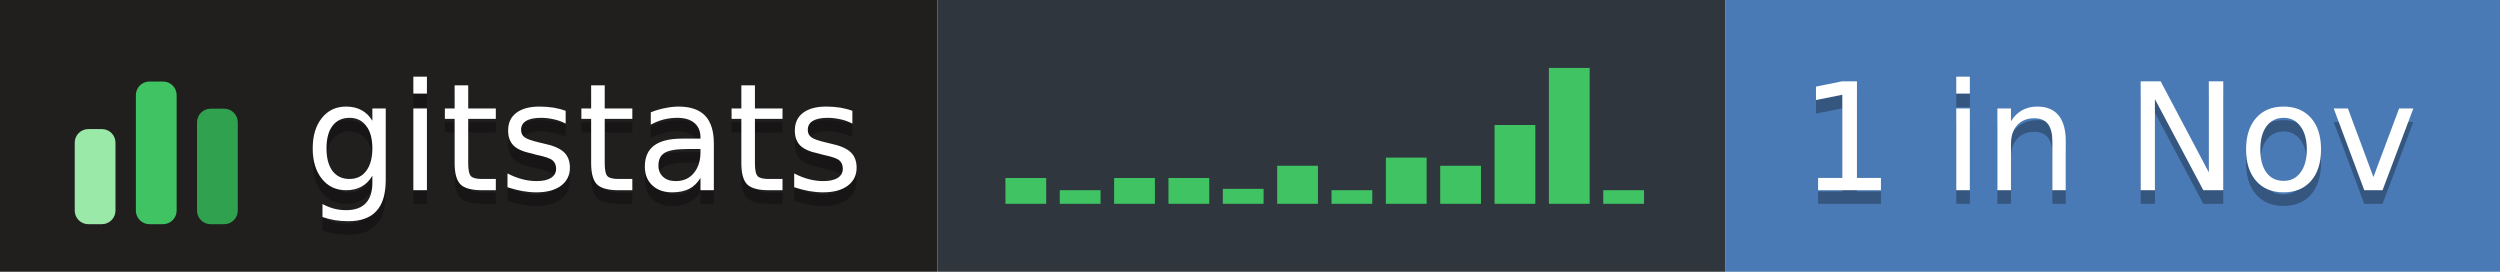
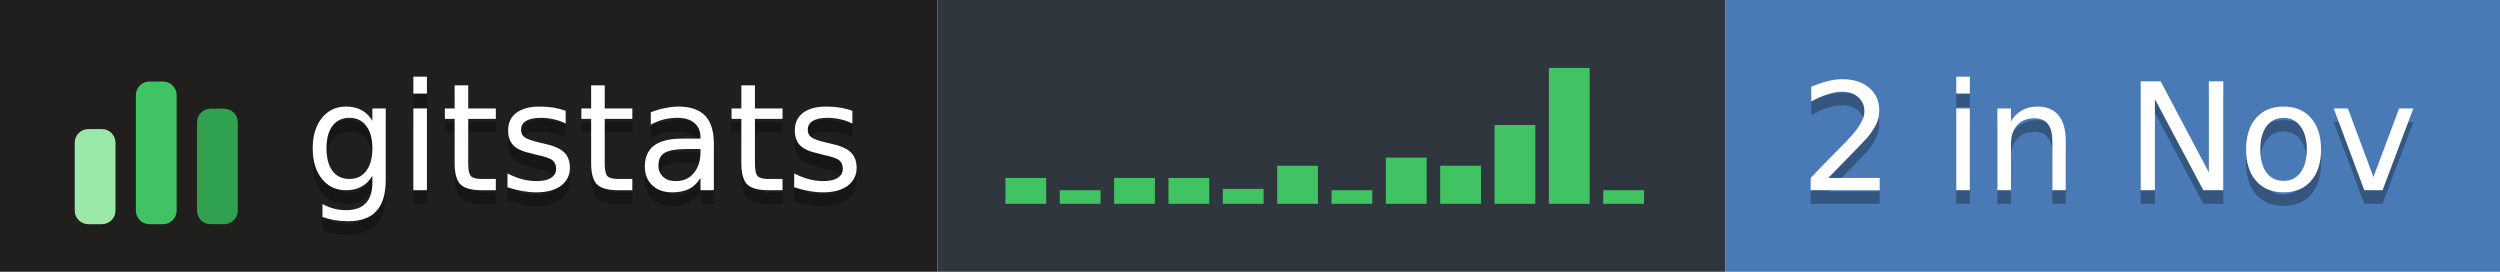
- <svg xmlns="http://www.w3.org/2000/svg" width="184" height="20" role="img" aria-label="gitstats: 1 in Nov">
+ <svg xmlns="http://www.w3.org/2000/svg" width="184" height="20" role="img" aria-label="gitstats: 2 in Nov">
  <g>
    <rect x="0" width="69" height="20" fill="#211e1e" />
    <rect x="69" width="58" height="20" fill="#30363d" />
    <rect x="127" width="58" height="20" fill="#4a7ab5" />
  </g>
  <g transform="translate(5,3.5)">
    <rect x="0.5" y="6.0" width="3" height="7.0" rx="1" fill="#9be9a8" />
    <rect x="5.0" y="2.5" width="3" height="10.5" rx="1" fill="#40c463" />
    <rect x="9.5" y="4.5" width="3" height="8.5" rx="1" fill="#30a14e" />
  </g>
  <rect x="74.0" y="13.1" width="3" height="1.9" fill="#40c463" />
  <rect x="78.0" y="14.0" width="3" height="1.0" fill="#40c463" />
  <rect x="82.0" y="13.1" width="3" height="1.9" fill="#40c463" />
  <rect x="86.0" y="13.1" width="3" height="1.9" fill="#40c463" />
  <rect x="90.0" y="13.9" width="3" height="1.1" fill="#40c463" />
  <rect x="94.0" y="12.2" width="3" height="2.8" fill="#40c463" />
  <rect x="98.0" y="14.0" width="3" height="1.0" fill="#40c463" />
  <rect x="102.0" y="11.6" width="3" height="3.4" fill="#40c463" />
  <rect x="106.0" y="12.2" width="3" height="2.8" fill="#40c463" />
  <rect x="110.0" y="9.2" width="3" height="5.8" fill="#40c463" />
  <rect x="114.0" y="5.0" width="3" height="10.0" fill="#40c463" />
  <rect x="118.0" y="14.0" width="3" height="1.0" fill="#40c463" />
  <g text-anchor="middle" font-family="Verdana,Geneva,DejaVu Sans,sans-serif" font-size="11" text-rendering="geometricPrecision">
    <text aria-hidden="true" x="43.0" y="15.0" fill="#010101" fill-opacity=".3" textLength="42.0">gitstats</text>
    <text x="43.0" y="14.0" fill="#fff" textLength="42.0">gitstats</text>
-     <text aria-hidden="true" x="155.2" y="15.0" fill="#010101" fill-opacity=".3" textLength="46.5">1 in Nov</text>
-     <text x="155.2" y="14.0" fill="#fff" textLength="46.5">1 in Nov</text>
+     <text aria-hidden="true" x="155.2" y="15.0" fill="#010101" fill-opacity=".3" textLength="46.5">2 in Nov</text>
+     <text x="155.2" y="14.0" fill="#fff" textLength="46.5">2 in Nov</text>
  </g>
</svg>
